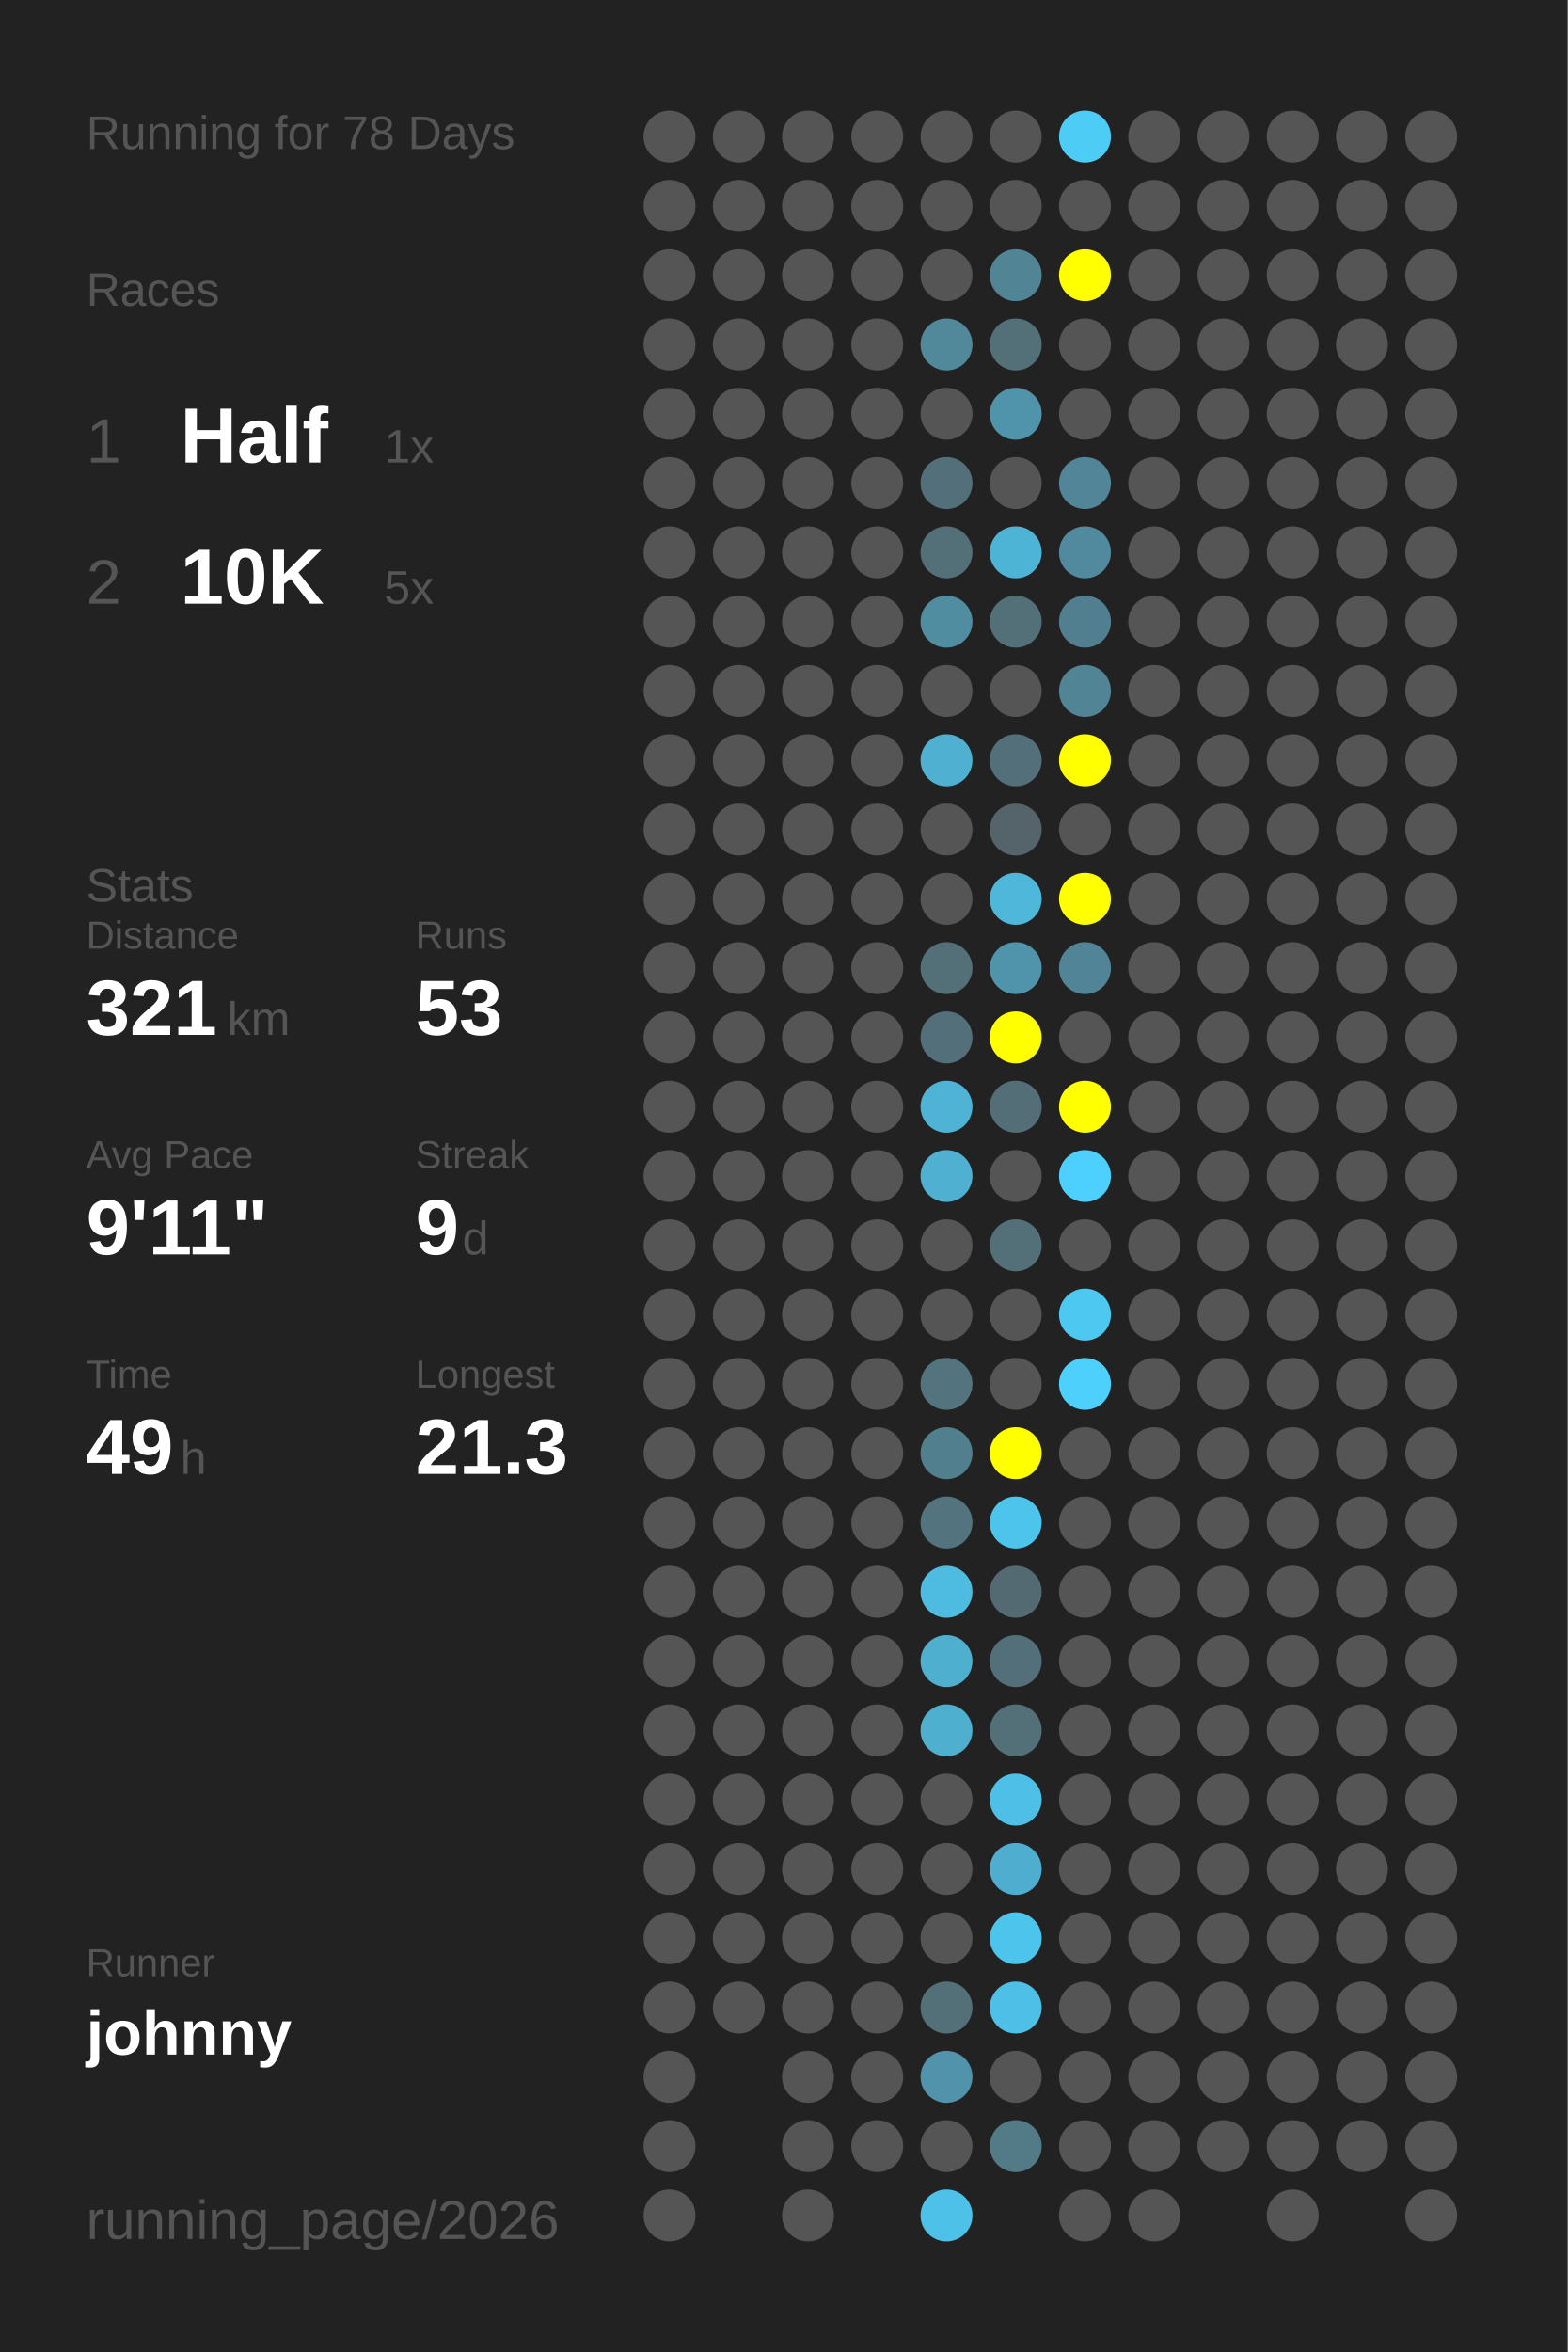
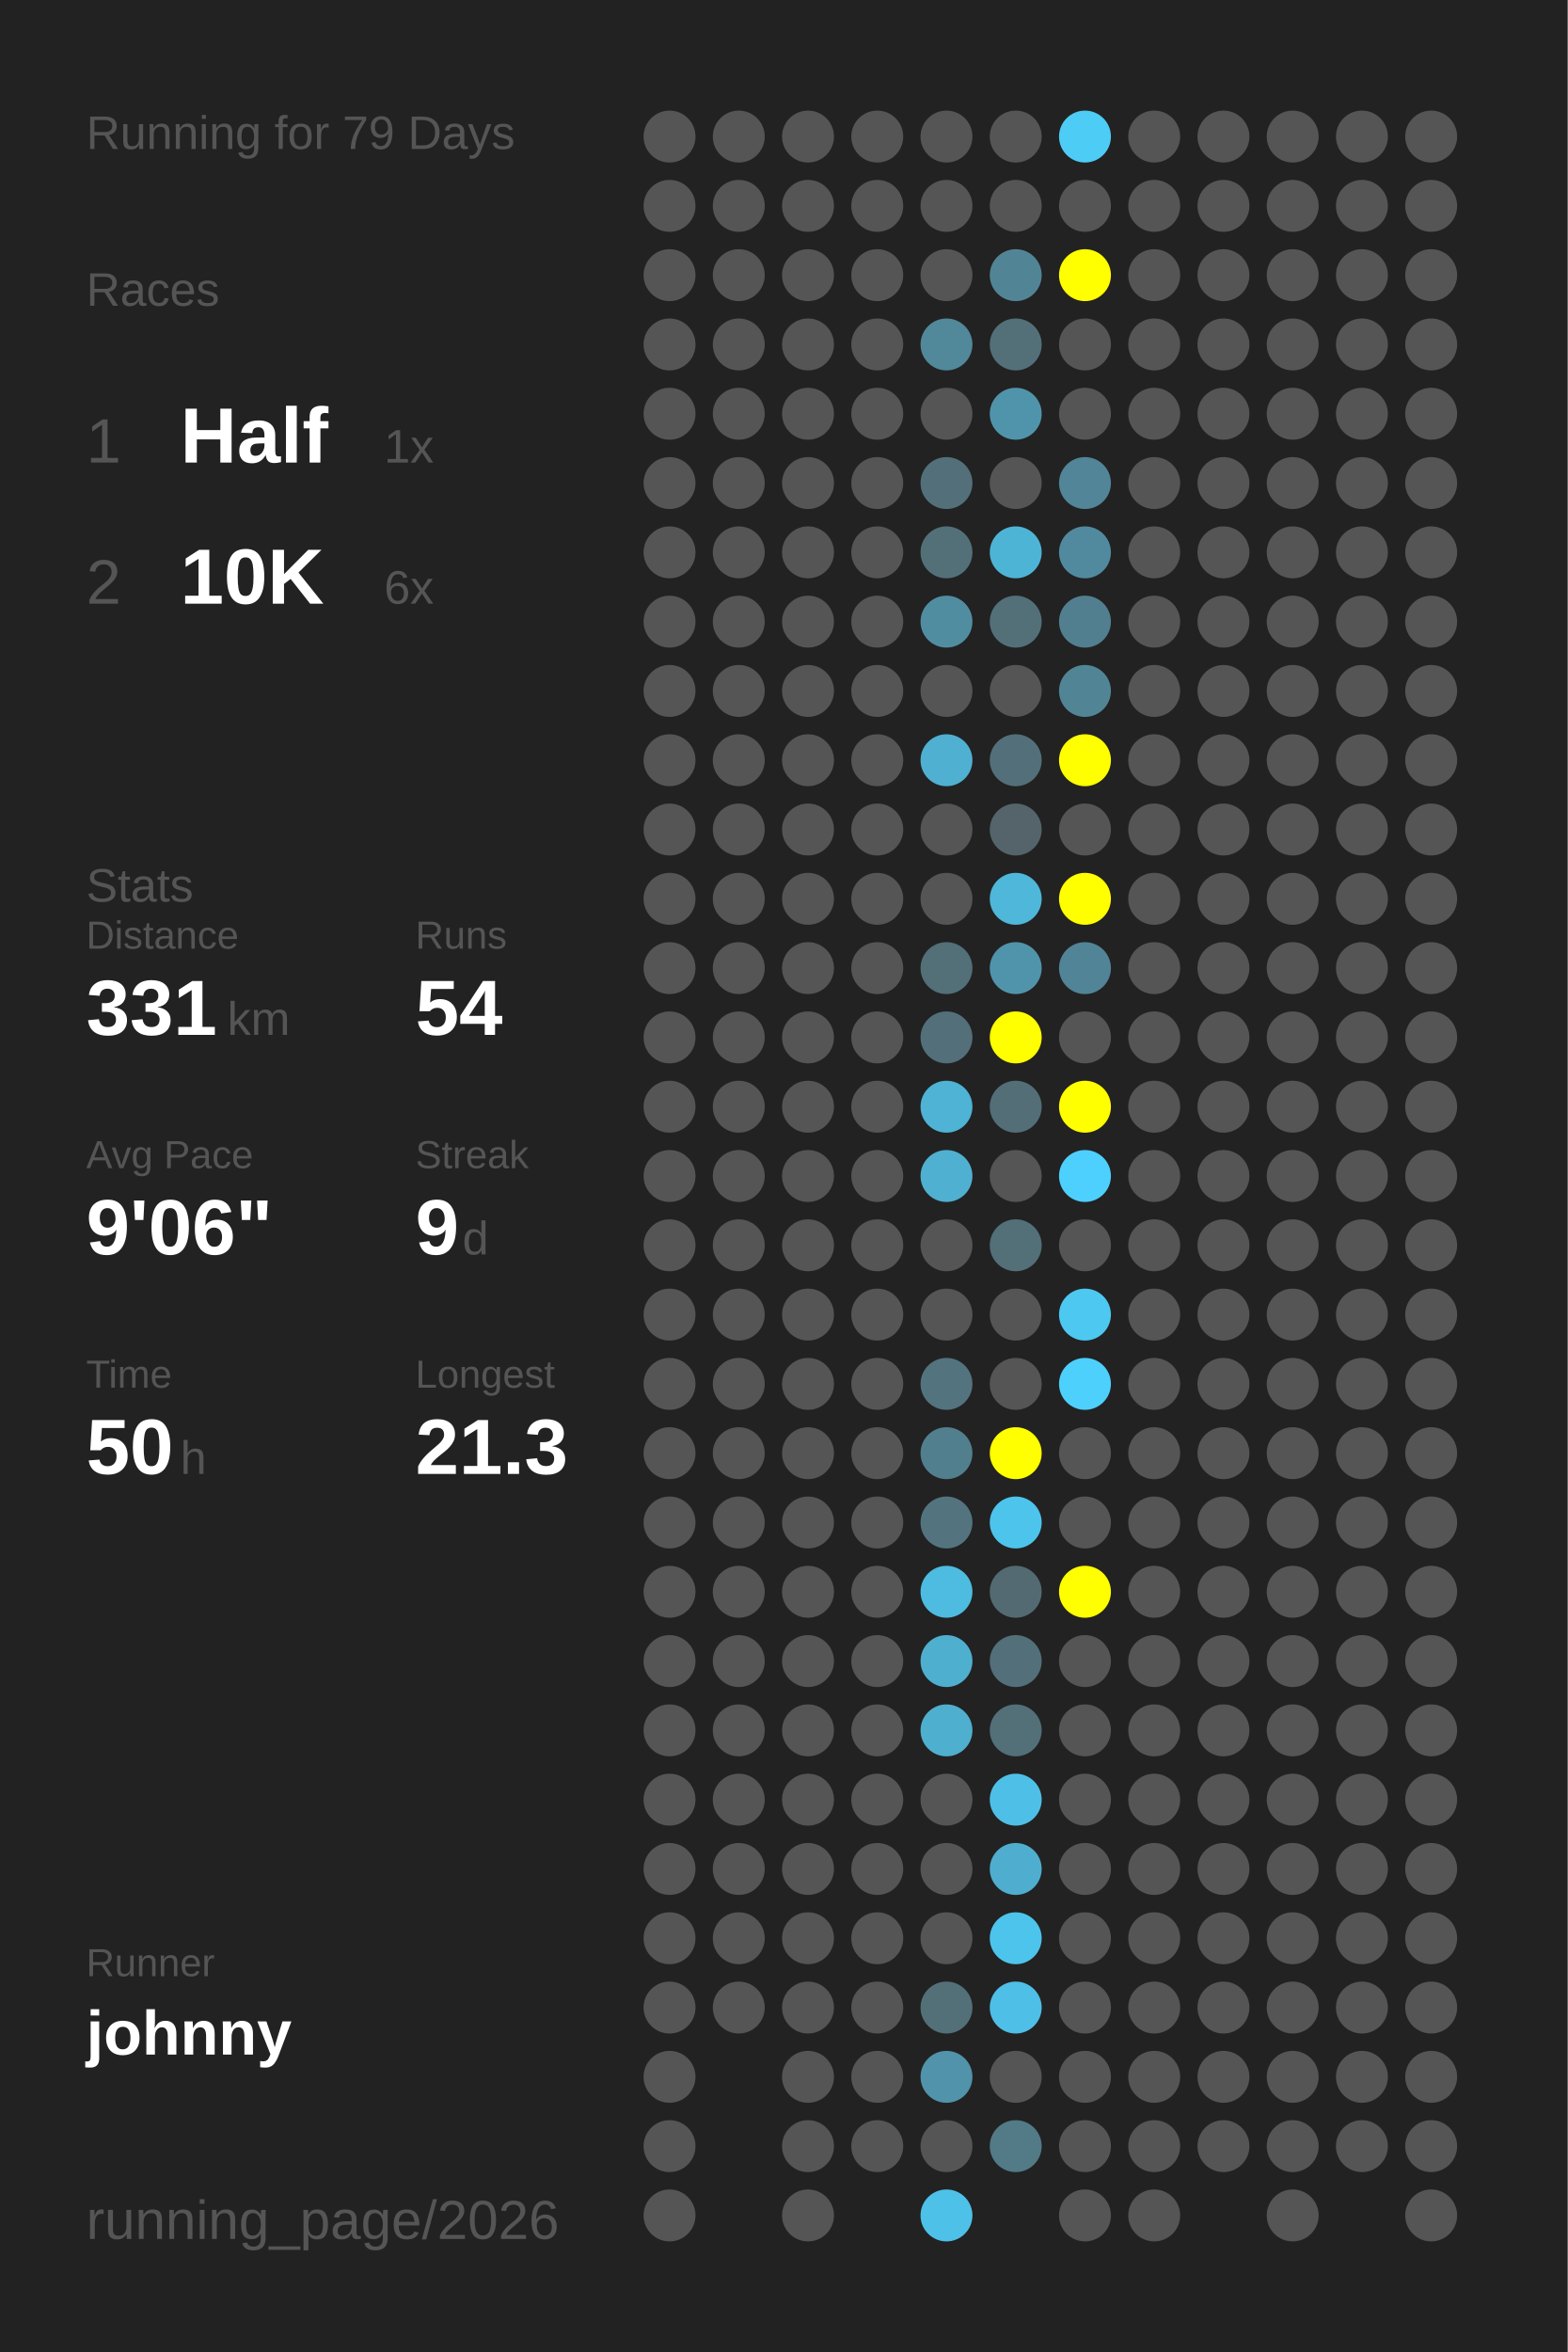
<svg xmlns="http://www.w3.org/2000/svg" baseProfile="full" height="300mm" version="1.1" viewBox="0,0,200,300" width="200mm">
  <defs />
  <rect fill="#222222" height="300" width="200" x="0" y="0" />
-   <text fill="#555555" style="font-size:6px; font-family:Arial;" x="11" y="19">Running for 78 Days</text>
+   <text fill="#555555" style="font-size:6px; font-family:Arial;" x="11" y="19">Running for 79 Days</text>
  <text fill="#555555" style="font-size:6px; font-family:Arial;" x="11" y="39">Races</text>
  <text fill="#555555" style="font-size:8px; font-family:Arial;" x="11" y="59">1</text>
  <text fill="#FFFFFF" style="font-size:10px; font-family:Arial; font-weight:bold;" x="23" y="59">Half</text>
  <text fill="#555555" style="font-size:6px; font-family:Arial;" x="49" y="59">1x</text>
  <text fill="#555555" style="font-size:8px; font-family:Arial;" x="11" y="77">2</text>
  <text fill="#FFFFFF" style="font-size:10px; font-family:Arial; font-weight:bold;" x="23" y="77">10K</text>
-   <text fill="#555555" style="font-size:6px; font-family:Arial;" x="49" y="77">5x</text>
+   <text fill="#555555" style="font-size:6px; font-family:Arial;" x="49" y="77">6x</text>
  <text fill="#555555" style="font-size:6px; font-family:Arial;" x="11" y="115">Stats</text>
  <text fill="#555555" style="font-size:5px; font-family:Arial;" x="11" y="121">Distance</text>
-   <text fill="#FFFFFF" style="font-size:10px; font-family:Arial; font-weight:bold;" x="11" y="132">321</text>
+   <text fill="#FFFFFF" style="font-size:10px; font-family:Arial; font-weight:bold;" x="11" y="132">331</text>
  <text fill="#555555" style="font-size:6px; font-family:Arial;" x="29" y="132">km</text>
  <text fill="#555555" style="font-size:5px; font-family:Arial;" x="53" y="121">Runs</text>
-   <text fill="#FFFFFF" style="font-size:10px; font-family:Arial; font-weight:bold;" x="53" y="132">53</text>
+   <text fill="#FFFFFF" style="font-size:10px; font-family:Arial; font-weight:bold;" x="53" y="132">54</text>
  <text fill="#555555" style="font-size:5px; font-family:Arial;" x="11" y="149">Avg Pace</text>
-   <text fill="#FFFFFF" style="font-size:10px; font-family:Arial; font-weight:bold;" x="11" y="160">9'11"</text>
+   <text fill="#FFFFFF" style="font-size:10px; font-family:Arial; font-weight:bold;" x="11" y="160">9'06"</text>
  <text fill="#555555" style="font-size:5px; font-family:Arial;" x="53" y="149">Streak</text>
  <text fill="#FFFFFF" style="font-size:10px; font-family:Arial; font-weight:bold;" x="53" y="160">9</text>
  <text fill="#555555" style="font-size:6px; font-family:Arial;" x="59" y="160">d</text>
  <text fill="#555555" style="font-size:5px; font-family:Arial;" x="11" y="177">Time</text>
-   <text fill="#FFFFFF" style="font-size:10px; font-family:Arial; font-weight:bold;" x="11" y="188">49</text>
+   <text fill="#FFFFFF" style="font-size:10px; font-family:Arial; font-weight:bold;" x="11" y="188">50</text>
  <text fill="#555555" style="font-size:6px; font-family:Arial;" x="23" y="188">h</text>
  <text fill="#555555" style="font-size:5px; font-family:Arial;" x="53" y="177">Longest</text>
  <text fill="#FFFFFF" style="font-size:10px; font-family:Arial; font-weight:bold;" x="53" y="188">21.3</text>
  <text fill="#555555" style="font-size:5px; font-family:Arial;" x="11" y="252.065">Runner</text>
  <text fill="#FFFFFF" style="font-size:8px; font-family:Arial; font-weight:bold;" x="11" y="262.065">johnny</text>
  <text fill="#555555" style="font-size:7px; font-family:Arial;" x="11" y="285.581">running_page/2026</text>
  <circle cx="85.417" cy="17.419" fill="#555555" r="3.312" />
  <circle cx="85.417" cy="26.258" fill="#555555" r="3.312" />
  <circle cx="85.417" cy="35.097" fill="#555555" r="3.312" />
  <circle cx="85.417" cy="43.935" fill="#555555" r="3.312" />
  <circle cx="85.417" cy="52.774" fill="#555555" r="3.312" />
  <circle cx="85.417" cy="61.613" fill="#555555" r="3.312" />
  <circle cx="85.417" cy="70.452" fill="#555555" r="3.312" />
  <circle cx="85.417" cy="79.29" fill="#555555" r="3.312" />
  <circle cx="85.417" cy="88.129" fill="#555555" r="3.312" />
  <circle cx="85.417" cy="96.968" fill="#555555" r="3.312" />
  <circle cx="85.417" cy="105.806" fill="#555555" r="3.312" />
  <circle cx="85.417" cy="114.645" fill="#555555" r="3.312" />
  <circle cx="85.417" cy="123.484" fill="#555555" r="3.312" />
  <circle cx="85.417" cy="132.323" fill="#555555" r="3.312" />
  <circle cx="85.417" cy="141.161" fill="#555555" r="3.312" />
  <circle cx="85.417" cy="150" fill="#555555" r="3.312" />
  <circle cx="85.417" cy="158.839" fill="#555555" r="3.312" />
  <circle cx="85.417" cy="167.677" fill="#555555" r="3.312" />
  <circle cx="85.417" cy="176.516" fill="#555555" r="3.312" />
  <circle cx="85.417" cy="185.355" fill="#555555" r="3.312" />
  <circle cx="85.417" cy="194.194" fill="#555555" r="3.312" />
  <circle cx="85.417" cy="203.032" fill="#555555" r="3.312" />
  <circle cx="85.417" cy="211.871" fill="#555555" r="3.312" />
  <circle cx="85.417" cy="220.71" fill="#555555" r="3.312" />
  <circle cx="85.417" cy="229.548" fill="#555555" r="3.312" />
  <circle cx="85.417" cy="238.387" fill="#555555" r="3.312" />
  <circle cx="85.417" cy="247.226" fill="#555555" r="3.312" />
  <circle cx="85.417" cy="256.065" fill="#555555" r="3.312" />
  <circle cx="85.417" cy="264.903" fill="#555555" r="3.312" />
  <circle cx="85.417" cy="273.742" fill="#555555" r="3.312" />
  <circle cx="85.417" cy="282.581" fill="#555555" r="3.312" />
  <circle cx="94.25" cy="17.419" fill="#555555" r="3.312" />
  <circle cx="94.25" cy="26.258" fill="#555555" r="3.312" />
  <circle cx="94.25" cy="35.097" fill="#555555" r="3.312" />
  <circle cx="94.25" cy="43.935" fill="#555555" r="3.312" />
  <circle cx="94.25" cy="52.774" fill="#555555" r="3.312" />
  <circle cx="94.25" cy="61.613" fill="#555555" r="3.312" />
  <circle cx="94.25" cy="70.452" fill="#555555" r="3.312" />
  <circle cx="94.25" cy="79.29" fill="#555555" r="3.312" />
  <circle cx="94.25" cy="88.129" fill="#555555" r="3.312" />
  <circle cx="94.25" cy="96.968" fill="#555555" r="3.312" />
  <circle cx="94.25" cy="105.806" fill="#555555" r="3.312" />
  <circle cx="94.25" cy="114.645" fill="#555555" r="3.312" />
  <circle cx="94.25" cy="123.484" fill="#555555" r="3.312" />
  <circle cx="94.25" cy="132.323" fill="#555555" r="3.312" />
  <circle cx="94.25" cy="141.161" fill="#555555" r="3.312" />
  <circle cx="94.25" cy="150" fill="#555555" r="3.312" />
  <circle cx="94.25" cy="158.839" fill="#555555" r="3.312" />
  <circle cx="94.25" cy="167.677" fill="#555555" r="3.312" />
  <circle cx="94.25" cy="176.516" fill="#555555" r="3.312" />
  <circle cx="94.25" cy="185.355" fill="#555555" r="3.312" />
  <circle cx="94.25" cy="194.194" fill="#555555" r="3.312" />
  <circle cx="94.25" cy="203.032" fill="#555555" r="3.312" />
  <circle cx="94.25" cy="211.871" fill="#555555" r="3.312" />
  <circle cx="94.25" cy="220.71" fill="#555555" r="3.312" />
  <circle cx="94.25" cy="229.548" fill="#555555" r="3.312" />
  <circle cx="94.25" cy="238.387" fill="#555555" r="3.312" />
  <circle cx="94.25" cy="247.226" fill="#555555" r="3.312" />
  <circle cx="94.25" cy="256.065" fill="#555555" r="3.312" />
  <circle cx="103.083" cy="17.419" fill="#555555" r="3.312" />
  <circle cx="103.083" cy="26.258" fill="#555555" r="3.312" />
  <circle cx="103.083" cy="35.097" fill="#555555" r="3.312" />
  <circle cx="103.083" cy="43.935" fill="#555555" r="3.312" />
  <circle cx="103.083" cy="52.774" fill="#555555" r="3.312" />
  <circle cx="103.083" cy="61.613" fill="#555555" r="3.312" />
  <circle cx="103.083" cy="70.452" fill="#555555" r="3.312" />
  <circle cx="103.083" cy="79.29" fill="#555555" r="3.312" />
  <circle cx="103.083" cy="88.129" fill="#555555" r="3.312" />
  <circle cx="103.083" cy="96.968" fill="#555555" r="3.312" />
  <circle cx="103.083" cy="105.806" fill="#555555" r="3.312" />
  <circle cx="103.083" cy="114.645" fill="#555555" r="3.312" />
  <circle cx="103.083" cy="123.484" fill="#555555" r="3.312" />
  <circle cx="103.083" cy="132.323" fill="#555555" r="3.312" />
  <circle cx="103.083" cy="141.161" fill="#555555" r="3.312" />
  <circle cx="103.083" cy="150" fill="#555555" r="3.312" />
  <circle cx="103.083" cy="158.839" fill="#555555" r="3.312" />
  <circle cx="103.083" cy="167.677" fill="#555555" r="3.312" />
  <circle cx="103.083" cy="176.516" fill="#555555" r="3.312" />
  <circle cx="103.083" cy="185.355" fill="#555555" r="3.312" />
  <circle cx="103.083" cy="194.194" fill="#555555" r="3.312" />
  <circle cx="103.083" cy="203.032" fill="#555555" r="3.312" />
  <circle cx="103.083" cy="211.871" fill="#555555" r="3.312" />
  <circle cx="103.083" cy="220.71" fill="#555555" r="3.312" />
  <circle cx="103.083" cy="229.548" fill="#555555" r="3.312" />
  <circle cx="103.083" cy="238.387" fill="#555555" r="3.312" />
  <circle cx="103.083" cy="247.226" fill="#555555" r="3.312" />
  <circle cx="103.083" cy="256.065" fill="#555555" r="3.312" />
  <circle cx="103.083" cy="264.903" fill="#555555" r="3.312" />
  <circle cx="103.083" cy="273.742" fill="#555555" r="3.312" />
  <circle cx="103.083" cy="282.581" fill="#555555" r="3.312" />
  <circle cx="111.917" cy="17.419" fill="#555555" r="3.312" />
  <circle cx="111.917" cy="26.258" fill="#555555" r="3.312" />
  <circle cx="111.917" cy="35.097" fill="#555555" r="3.312" />
  <circle cx="111.917" cy="43.935" fill="#555555" r="3.312" />
  <circle cx="111.917" cy="52.774" fill="#555555" r="3.312" />
  <circle cx="111.917" cy="61.613" fill="#555555" r="3.312" />
  <circle cx="111.917" cy="70.452" fill="#555555" r="3.312" />
  <circle cx="111.917" cy="79.29" fill="#555555" r="3.312" />
  <circle cx="111.917" cy="88.129" fill="#555555" r="3.312" />
  <circle cx="111.917" cy="96.968" fill="#555555" r="3.312" />
  <circle cx="111.917" cy="105.806" fill="#555555" r="3.312" />
  <circle cx="111.917" cy="114.645" fill="#555555" r="3.312" />
  <circle cx="111.917" cy="123.484" fill="#555555" r="3.312" />
  <circle cx="111.917" cy="132.323" fill="#555555" r="3.312" />
  <circle cx="111.917" cy="141.161" fill="#555555" r="3.312" />
  <circle cx="111.917" cy="150" fill="#555555" r="3.312" />
  <circle cx="111.917" cy="158.839" fill="#555555" r="3.312" />
  <circle cx="111.917" cy="167.677" fill="#555555" r="3.312" />
  <circle cx="111.917" cy="176.516" fill="#555555" r="3.312" />
  <circle cx="111.917" cy="185.355" fill="#555555" r="3.312" />
  <circle cx="111.917" cy="194.194" fill="#555555" r="3.312" />
  <circle cx="111.917" cy="203.032" fill="#555555" r="3.312" />
  <circle cx="111.917" cy="211.871" fill="#555555" r="3.312" />
  <circle cx="111.917" cy="220.71" fill="#555555" r="3.312" />
  <circle cx="111.917" cy="229.548" fill="#555555" r="3.312" />
  <circle cx="111.917" cy="238.387" fill="#555555" r="3.312" />
  <circle cx="111.917" cy="247.226" fill="#555555" r="3.312" />
  <circle cx="111.917" cy="256.065" fill="#555555" r="3.312" />
  <circle cx="111.917" cy="264.903" fill="#555555" r="3.312" />
  <circle cx="111.917" cy="273.742" fill="#555555" r="3.312" />
  <circle cx="120.75" cy="17.419" fill="#555555" r="3.312" />
  <circle cx="120.75" cy="26.258" fill="#555555" r="3.312" />
  <circle cx="120.75" cy="35.097" fill="#555555" r="3.312" />
  <circle cx="120.75" cy="43.935" fill="#51889a" r="3.312" />
  <circle cx="120.75" cy="52.774" fill="#555555" r="3.312" />
  <circle cx="120.75" cy="61.613" fill="#53707a" r="3.312" />
  <circle cx="120.75" cy="70.452" fill="#537079" r="3.312" />
  <circle cx="120.75" cy="79.29" fill="#518da1" r="3.312" />
  <circle cx="120.75" cy="88.129" fill="#555555" r="3.312" />
  <circle cx="120.75" cy="96.968" fill="#4fb0d2" r="3.312" />
  <circle cx="120.75" cy="105.806" fill="#555555" r="3.312" />
  <circle cx="120.75" cy="114.645" fill="#555555" r="3.312" />
  <circle cx="120.75" cy="123.484" fill="#536f78" r="3.312" />
  <circle cx="120.75" cy="132.323" fill="#536f79" r="3.312" />
  <circle cx="120.75" cy="141.161" fill="#4eb3d5" r="3.312" />
  <circle cx="120.75" cy="150" fill="#4fb0d1" r="3.312" />
  <circle cx="120.75" cy="158.839" fill="#555555" r="3.312" />
  <circle cx="120.75" cy="167.677" fill="#555555" r="3.312" />
  <circle cx="120.75" cy="176.516" fill="#53737e" r="3.312" />
  <circle cx="120.75" cy="185.355" fill="#527f8e" r="3.312" />
  <circle cx="120.75" cy="194.194" fill="#53747f" r="3.312" />
  <circle cx="120.75" cy="203.032" fill="#4ebbe0" r="3.312" />
  <circle cx="120.75" cy="211.871" fill="#4fafcf" r="3.312" />
  <circle cx="120.75" cy="220.71" fill="#4fafcf" r="3.312" />
  <circle cx="120.75" cy="229.548" fill="#555555" r="3.312" />
  <circle cx="120.75" cy="238.387" fill="#555555" r="3.312" />
  <circle cx="120.75" cy="247.226" fill="#555555" r="3.312" />
  <circle cx="120.75" cy="256.065" fill="#537079" r="3.312" />
  <circle cx="120.75" cy="264.903" fill="#5093aa" r="3.312" />
  <circle cx="120.75" cy="273.742" fill="#555555" r="3.312" />
  <circle cx="120.75" cy="282.581" fill="#4ec1e8" r="3.312" />
  <circle cx="129.583" cy="17.419" fill="#555555" r="3.312" />
  <circle cx="129.583" cy="26.258" fill="#555555" r="3.312" />
  <circle cx="129.583" cy="35.097" fill="#518596" r="3.312" />
  <circle cx="129.583" cy="43.935" fill="#537079" r="3.312" />
  <circle cx="129.583" cy="52.774" fill="#5094ab" r="3.312" />
  <circle cx="129.583" cy="61.613" fill="#555555" r="3.312" />
  <circle cx="129.583" cy="70.452" fill="#4eb4d6" r="3.312" />
  <circle cx="129.583" cy="79.29" fill="#537079" r="3.312" />
  <circle cx="129.583" cy="88.129" fill="#555555" r="3.312" />
  <circle cx="129.583" cy="96.968" fill="#53707a" r="3.312" />
  <circle cx="129.583" cy="105.806" fill="#54646a" r="3.312" />
  <circle cx="129.583" cy="114.645" fill="#4eb7da" r="3.312" />
  <circle cx="129.583" cy="123.484" fill="#5094ab" r="3.312" />
  <circle cx="129.583" cy="132.323" fill="#FFFF00" r="3.312" />
  <circle cx="129.583" cy="141.161" fill="#536e77" r="3.312" />
  <circle cx="129.583" cy="150" fill="#555555" r="3.312" />
  <circle cx="129.583" cy="158.839" fill="#536f78" r="3.312" />
  <circle cx="129.583" cy="167.677" fill="#555555" r="3.312" />
  <circle cx="129.583" cy="176.516" fill="#555555" r="3.312" />
  <circle cx="129.583" cy="185.355" fill="#FFFF00" r="3.312" />
  <circle cx="129.583" cy="194.194" fill="#4dc4ec" r="3.312" />
  <circle cx="129.583" cy="203.032" fill="#536a72" r="3.312" />
  <circle cx="129.583" cy="211.871" fill="#536f79" r="3.312" />
  <circle cx="129.583" cy="220.71" fill="#536f78" r="3.312" />
  <circle cx="129.583" cy="229.548" fill="#4ec0e7" r="3.312" />
  <circle cx="129.583" cy="238.387" fill="#4faecf" r="3.312" />
  <circle cx="129.583" cy="247.226" fill="#4dc4ec" r="3.312" />
  <circle cx="129.583" cy="256.065" fill="#4ebfe6" r="3.312" />
  <circle cx="129.583" cy="264.903" fill="#555555" r="3.312" />
  <circle cx="129.583" cy="273.742" fill="#527a87" r="3.312" />
  <circle cx="138.417" cy="17.419" fill="#4dccf6" r="3.312" />
  <circle cx="138.417" cy="26.258" fill="#555555" r="3.312" />
  <circle cx="138.417" cy="35.097" fill="#FFFF00" r="3.312" />
  <circle cx="138.417" cy="43.935" fill="#555555" r="3.312" />
  <circle cx="138.417" cy="52.774" fill="#555555" r="3.312" />
  <circle cx="138.417" cy="61.613" fill="#518597" r="3.312" />
  <circle cx="138.417" cy="70.452" fill="#518a9e" r="3.312" />
  <circle cx="138.417" cy="79.29" fill="#527f8f" r="3.312" />
  <circle cx="138.417" cy="88.129" fill="#518596" r="3.312" />
  <circle cx="138.417" cy="96.968" fill="#FFFF00" r="3.312" />
  <circle cx="138.417" cy="105.806" fill="#555555" r="3.312" />
  <circle cx="138.417" cy="114.645" fill="#FFFF00" r="3.312" />
  <circle cx="138.417" cy="123.484" fill="#518496" r="3.312" />
  <circle cx="138.417" cy="132.323" fill="#555555" r="3.312" />
  <circle cx="138.417" cy="141.161" fill="#FFFF00" r="3.312" />
  <circle cx="138.417" cy="150" fill="#4dd0fd" r="3.312" />
  <circle cx="138.417" cy="158.839" fill="#555555" r="3.312" />
  <circle cx="138.417" cy="167.677" fill="#4dc8f1" r="3.312" />
  <circle cx="138.417" cy="176.516" fill="#4dd0fc" r="3.312" />
  <circle cx="138.417" cy="185.355" fill="#555555" r="3.312" />
  <circle cx="138.417" cy="194.194" fill="#555555" r="3.312" />
-   <circle cx="138.417" cy="203.032" fill="#555555" r="3.312" />
+   <circle cx="138.417" cy="203.032" fill="#FFFF00" r="3.312" />
  <circle cx="138.417" cy="211.871" fill="#555555" r="3.312" />
  <circle cx="138.417" cy="220.71" fill="#555555" r="3.312" />
  <circle cx="138.417" cy="229.548" fill="#555555" r="3.312" />
  <circle cx="138.417" cy="238.387" fill="#555555" r="3.312" />
  <circle cx="138.417" cy="247.226" fill="#555555" r="3.312" />
  <circle cx="138.417" cy="256.065" fill="#555555" r="3.312" />
  <circle cx="138.417" cy="264.903" fill="#555555" r="3.312" />
  <circle cx="138.417" cy="273.742" fill="#555555" r="3.312" />
  <circle cx="138.417" cy="282.581" fill="#555555" r="3.312" />
  <circle cx="147.25" cy="17.419" fill="#555555" r="3.312" />
  <circle cx="147.25" cy="26.258" fill="#555555" r="3.312" />
  <circle cx="147.25" cy="35.097" fill="#555555" r="3.312" />
  <circle cx="147.25" cy="43.935" fill="#555555" r="3.312" />
  <circle cx="147.25" cy="52.774" fill="#555555" r="3.312" />
  <circle cx="147.25" cy="61.613" fill="#555555" r="3.312" />
  <circle cx="147.25" cy="70.452" fill="#555555" r="3.312" />
  <circle cx="147.25" cy="79.29" fill="#555555" r="3.312" />
  <circle cx="147.25" cy="88.129" fill="#555555" r="3.312" />
  <circle cx="147.25" cy="96.968" fill="#555555" r="3.312" />
  <circle cx="147.25" cy="105.806" fill="#555555" r="3.312" />
  <circle cx="147.25" cy="114.645" fill="#555555" r="3.312" />
  <circle cx="147.25" cy="123.484" fill="#555555" r="3.312" />
  <circle cx="147.25" cy="132.323" fill="#555555" r="3.312" />
  <circle cx="147.25" cy="141.161" fill="#555555" r="3.312" />
  <circle cx="147.25" cy="150" fill="#555555" r="3.312" />
  <circle cx="147.25" cy="158.839" fill="#555555" r="3.312" />
  <circle cx="147.25" cy="167.677" fill="#555555" r="3.312" />
  <circle cx="147.25" cy="176.516" fill="#555555" r="3.312" />
  <circle cx="147.25" cy="185.355" fill="#555555" r="3.312" />
  <circle cx="147.25" cy="194.194" fill="#555555" r="3.312" />
  <circle cx="147.25" cy="203.032" fill="#555555" r="3.312" />
  <circle cx="147.25" cy="211.871" fill="#555555" r="3.312" />
  <circle cx="147.25" cy="220.71" fill="#555555" r="3.312" />
  <circle cx="147.25" cy="229.548" fill="#555555" r="3.312" />
  <circle cx="147.25" cy="238.387" fill="#555555" r="3.312" />
  <circle cx="147.25" cy="247.226" fill="#555555" r="3.312" />
  <circle cx="147.25" cy="256.065" fill="#555555" r="3.312" />
  <circle cx="147.25" cy="264.903" fill="#555555" r="3.312" />
  <circle cx="147.25" cy="273.742" fill="#555555" r="3.312" />
  <circle cx="147.25" cy="282.581" fill="#555555" r="3.312" />
  <circle cx="156.083" cy="17.419" fill="#555555" r="3.312" />
  <circle cx="156.083" cy="26.258" fill="#555555" r="3.312" />
  <circle cx="156.083" cy="35.097" fill="#555555" r="3.312" />
  <circle cx="156.083" cy="43.935" fill="#555555" r="3.312" />
  <circle cx="156.083" cy="52.774" fill="#555555" r="3.312" />
  <circle cx="156.083" cy="61.613" fill="#555555" r="3.312" />
  <circle cx="156.083" cy="70.452" fill="#555555" r="3.312" />
  <circle cx="156.083" cy="79.29" fill="#555555" r="3.312" />
  <circle cx="156.083" cy="88.129" fill="#555555" r="3.312" />
  <circle cx="156.083" cy="96.968" fill="#555555" r="3.312" />
  <circle cx="156.083" cy="105.806" fill="#555555" r="3.312" />
  <circle cx="156.083" cy="114.645" fill="#555555" r="3.312" />
  <circle cx="156.083" cy="123.484" fill="#555555" r="3.312" />
  <circle cx="156.083" cy="132.323" fill="#555555" r="3.312" />
  <circle cx="156.083" cy="141.161" fill="#555555" r="3.312" />
  <circle cx="156.083" cy="150" fill="#555555" r="3.312" />
  <circle cx="156.083" cy="158.839" fill="#555555" r="3.312" />
  <circle cx="156.083" cy="167.677" fill="#555555" r="3.312" />
  <circle cx="156.083" cy="176.516" fill="#555555" r="3.312" />
  <circle cx="156.083" cy="185.355" fill="#555555" r="3.312" />
  <circle cx="156.083" cy="194.194" fill="#555555" r="3.312" />
  <circle cx="156.083" cy="203.032" fill="#555555" r="3.312" />
  <circle cx="156.083" cy="211.871" fill="#555555" r="3.312" />
  <circle cx="156.083" cy="220.71" fill="#555555" r="3.312" />
  <circle cx="156.083" cy="229.548" fill="#555555" r="3.312" />
  <circle cx="156.083" cy="238.387" fill="#555555" r="3.312" />
  <circle cx="156.083" cy="247.226" fill="#555555" r="3.312" />
  <circle cx="156.083" cy="256.065" fill="#555555" r="3.312" />
  <circle cx="156.083" cy="264.903" fill="#555555" r="3.312" />
  <circle cx="156.083" cy="273.742" fill="#555555" r="3.312" />
  <circle cx="164.917" cy="17.419" fill="#555555" r="3.312" />
  <circle cx="164.917" cy="26.258" fill="#555555" r="3.312" />
  <circle cx="164.917" cy="35.097" fill="#555555" r="3.312" />
  <circle cx="164.917" cy="43.935" fill="#555555" r="3.312" />
  <circle cx="164.917" cy="52.774" fill="#555555" r="3.312" />
  <circle cx="164.917" cy="61.613" fill="#555555" r="3.312" />
  <circle cx="164.917" cy="70.452" fill="#555555" r="3.312" />
  <circle cx="164.917" cy="79.29" fill="#555555" r="3.312" />
  <circle cx="164.917" cy="88.129" fill="#555555" r="3.312" />
  <circle cx="164.917" cy="96.968" fill="#555555" r="3.312" />
  <circle cx="164.917" cy="105.806" fill="#555555" r="3.312" />
  <circle cx="164.917" cy="114.645" fill="#555555" r="3.312" />
  <circle cx="164.917" cy="123.484" fill="#555555" r="3.312" />
  <circle cx="164.917" cy="132.323" fill="#555555" r="3.312" />
  <circle cx="164.917" cy="141.161" fill="#555555" r="3.312" />
  <circle cx="164.917" cy="150" fill="#555555" r="3.312" />
  <circle cx="164.917" cy="158.839" fill="#555555" r="3.312" />
  <circle cx="164.917" cy="167.677" fill="#555555" r="3.312" />
  <circle cx="164.917" cy="176.516" fill="#555555" r="3.312" />
  <circle cx="164.917" cy="185.355" fill="#555555" r="3.312" />
  <circle cx="164.917" cy="194.194" fill="#555555" r="3.312" />
  <circle cx="164.917" cy="203.032" fill="#555555" r="3.312" />
  <circle cx="164.917" cy="211.871" fill="#555555" r="3.312" />
  <circle cx="164.917" cy="220.71" fill="#555555" r="3.312" />
  <circle cx="164.917" cy="229.548" fill="#555555" r="3.312" />
  <circle cx="164.917" cy="238.387" fill="#555555" r="3.312" />
  <circle cx="164.917" cy="247.226" fill="#555555" r="3.312" />
  <circle cx="164.917" cy="256.065" fill="#555555" r="3.312" />
  <circle cx="164.917" cy="264.903" fill="#555555" r="3.312" />
  <circle cx="164.917" cy="273.742" fill="#555555" r="3.312" />
  <circle cx="164.917" cy="282.581" fill="#555555" r="3.312" />
  <circle cx="173.75" cy="17.419" fill="#555555" r="3.312" />
  <circle cx="173.75" cy="26.258" fill="#555555" r="3.312" />
  <circle cx="173.75" cy="35.097" fill="#555555" r="3.312" />
  <circle cx="173.75" cy="43.935" fill="#555555" r="3.312" />
  <circle cx="173.75" cy="52.774" fill="#555555" r="3.312" />
  <circle cx="173.75" cy="61.613" fill="#555555" r="3.312" />
  <circle cx="173.75" cy="70.452" fill="#555555" r="3.312" />
  <circle cx="173.75" cy="79.29" fill="#555555" r="3.312" />
  <circle cx="173.75" cy="88.129" fill="#555555" r="3.312" />
  <circle cx="173.75" cy="96.968" fill="#555555" r="3.312" />
  <circle cx="173.75" cy="105.806" fill="#555555" r="3.312" />
  <circle cx="173.75" cy="114.645" fill="#555555" r="3.312" />
  <circle cx="173.75" cy="123.484" fill="#555555" r="3.312" />
  <circle cx="173.75" cy="132.323" fill="#555555" r="3.312" />
  <circle cx="173.75" cy="141.161" fill="#555555" r="3.312" />
  <circle cx="173.75" cy="150" fill="#555555" r="3.312" />
  <circle cx="173.75" cy="158.839" fill="#555555" r="3.312" />
  <circle cx="173.75" cy="167.677" fill="#555555" r="3.312" />
  <circle cx="173.75" cy="176.516" fill="#555555" r="3.312" />
  <circle cx="173.75" cy="185.355" fill="#555555" r="3.312" />
  <circle cx="173.75" cy="194.194" fill="#555555" r="3.312" />
  <circle cx="173.75" cy="203.032" fill="#555555" r="3.312" />
  <circle cx="173.75" cy="211.871" fill="#555555" r="3.312" />
  <circle cx="173.75" cy="220.71" fill="#555555" r="3.312" />
  <circle cx="173.75" cy="229.548" fill="#555555" r="3.312" />
  <circle cx="173.75" cy="238.387" fill="#555555" r="3.312" />
  <circle cx="173.75" cy="247.226" fill="#555555" r="3.312" />
  <circle cx="173.75" cy="256.065" fill="#555555" r="3.312" />
  <circle cx="173.75" cy="264.903" fill="#555555" r="3.312" />
  <circle cx="173.75" cy="273.742" fill="#555555" r="3.312" />
  <circle cx="182.583" cy="17.419" fill="#555555" r="3.312" />
  <circle cx="182.583" cy="26.258" fill="#555555" r="3.312" />
  <circle cx="182.583" cy="35.097" fill="#555555" r="3.312" />
  <circle cx="182.583" cy="43.935" fill="#555555" r="3.312" />
  <circle cx="182.583" cy="52.774" fill="#555555" r="3.312" />
  <circle cx="182.583" cy="61.613" fill="#555555" r="3.312" />
  <circle cx="182.583" cy="70.452" fill="#555555" r="3.312" />
  <circle cx="182.583" cy="79.29" fill="#555555" r="3.312" />
  <circle cx="182.583" cy="88.129" fill="#555555" r="3.312" />
  <circle cx="182.583" cy="96.968" fill="#555555" r="3.312" />
  <circle cx="182.583" cy="105.806" fill="#555555" r="3.312" />
  <circle cx="182.583" cy="114.645" fill="#555555" r="3.312" />
  <circle cx="182.583" cy="123.484" fill="#555555" r="3.312" />
  <circle cx="182.583" cy="132.323" fill="#555555" r="3.312" />
  <circle cx="182.583" cy="141.161" fill="#555555" r="3.312" />
  <circle cx="182.583" cy="150" fill="#555555" r="3.312" />
  <circle cx="182.583" cy="158.839" fill="#555555" r="3.312" />
  <circle cx="182.583" cy="167.677" fill="#555555" r="3.312" />
  <circle cx="182.583" cy="176.516" fill="#555555" r="3.312" />
  <circle cx="182.583" cy="185.355" fill="#555555" r="3.312" />
  <circle cx="182.583" cy="194.194" fill="#555555" r="3.312" />
  <circle cx="182.583" cy="203.032" fill="#555555" r="3.312" />
  <circle cx="182.583" cy="211.871" fill="#555555" r="3.312" />
  <circle cx="182.583" cy="220.71" fill="#555555" r="3.312" />
  <circle cx="182.583" cy="229.548" fill="#555555" r="3.312" />
  <circle cx="182.583" cy="238.387" fill="#555555" r="3.312" />
  <circle cx="182.583" cy="247.226" fill="#555555" r="3.312" />
  <circle cx="182.583" cy="256.065" fill="#555555" r="3.312" />
  <circle cx="182.583" cy="264.903" fill="#555555" r="3.312" />
  <circle cx="182.583" cy="273.742" fill="#555555" r="3.312" />
  <circle cx="182.583" cy="282.581" fill="#555555" r="3.312" />
</svg>
